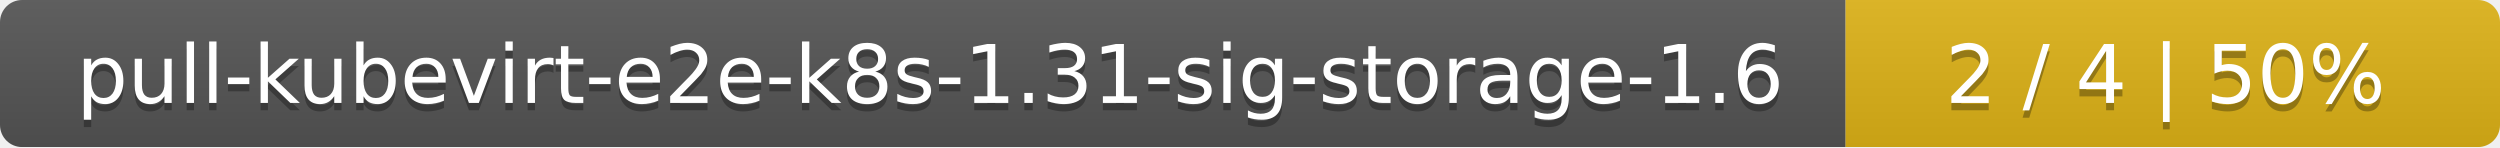
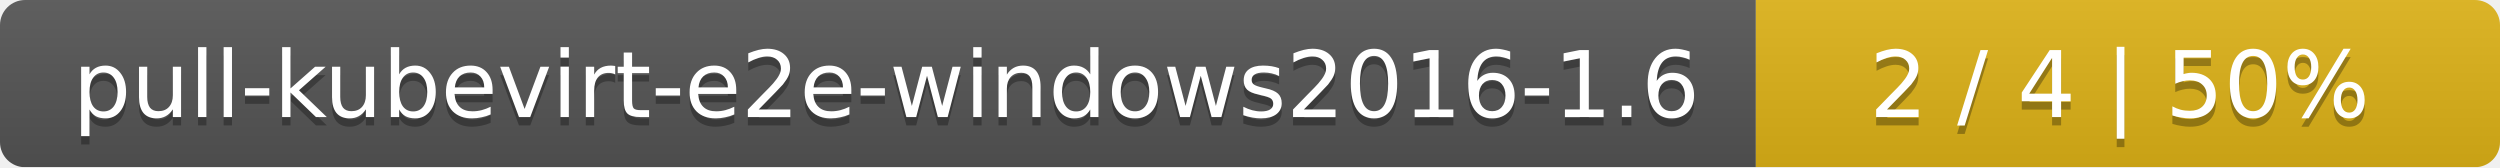
- <svg xmlns="http://www.w3.org/2000/svg" width="340" height="20">
+ <svg xmlns="http://www.w3.org/2000/svg" width="299" height="20">
  <linearGradient id="smooth" x2="0" y2="100%">
    <stop offset="0" stop-color="#bbb" stop-opacity=".1" />
    <stop offset="1" stop-opacity=".1" />
  </linearGradient>
  <mask id="round">
-     <rect width="340" height="20" rx="3" fill="#fff" />
+     <rect width="299" height="20" rx="3" fill="#fff" />
  </mask>
  <g mask="url(#round)">
-     <rect width="251" height="20" fill="#555" />
-     <rect x="251" width="89" height="20" fill="#dfb317" />
-     <rect width="340" height="20" fill="url(#smooth)" />
+     <rect width="210" height="20" fill="#555" />
+     <rect x="210" width="89" height="20" fill="#dfb317" />
+     <rect width="299" height="20" fill="url(#smooth)" />
  </g>
  <g fill="#fff" text-anchor="middle" font-family="DejaVu Sans,Verdana,Geneva,sans-serif" font-size="11">
-     <text x="126.5" y="15" fill="#010101" fill-opacity=".3">pull-kubevirt-e2e-k8s-1.31-sig-storage-1.6</text>
-     <text x="126.5" y="14">pull-kubevirt-e2e-k8s-1.31-sig-storage-1.6</text>
-     <text x="294.5" y="15" fill="#010101" fill-opacity=".3">2 / 4    |    50%</text>
-     <text x="294.5" y="14">2 / 4    |    50%</text>
+     <text x="106" y="15" fill="#010101" fill-opacity=".3">pull-kubevirt-e2e-windows2016-1.6</text>
+     <text x="106" y="14">pull-kubevirt-e2e-windows2016-1.6</text>
+     <text x="253.5" y="15" fill="#010101" fill-opacity=".3">2 / 4    |    50%</text>
+     <text x="253.5" y="14">2 / 4    |    50%</text>
  </g>
</svg>
